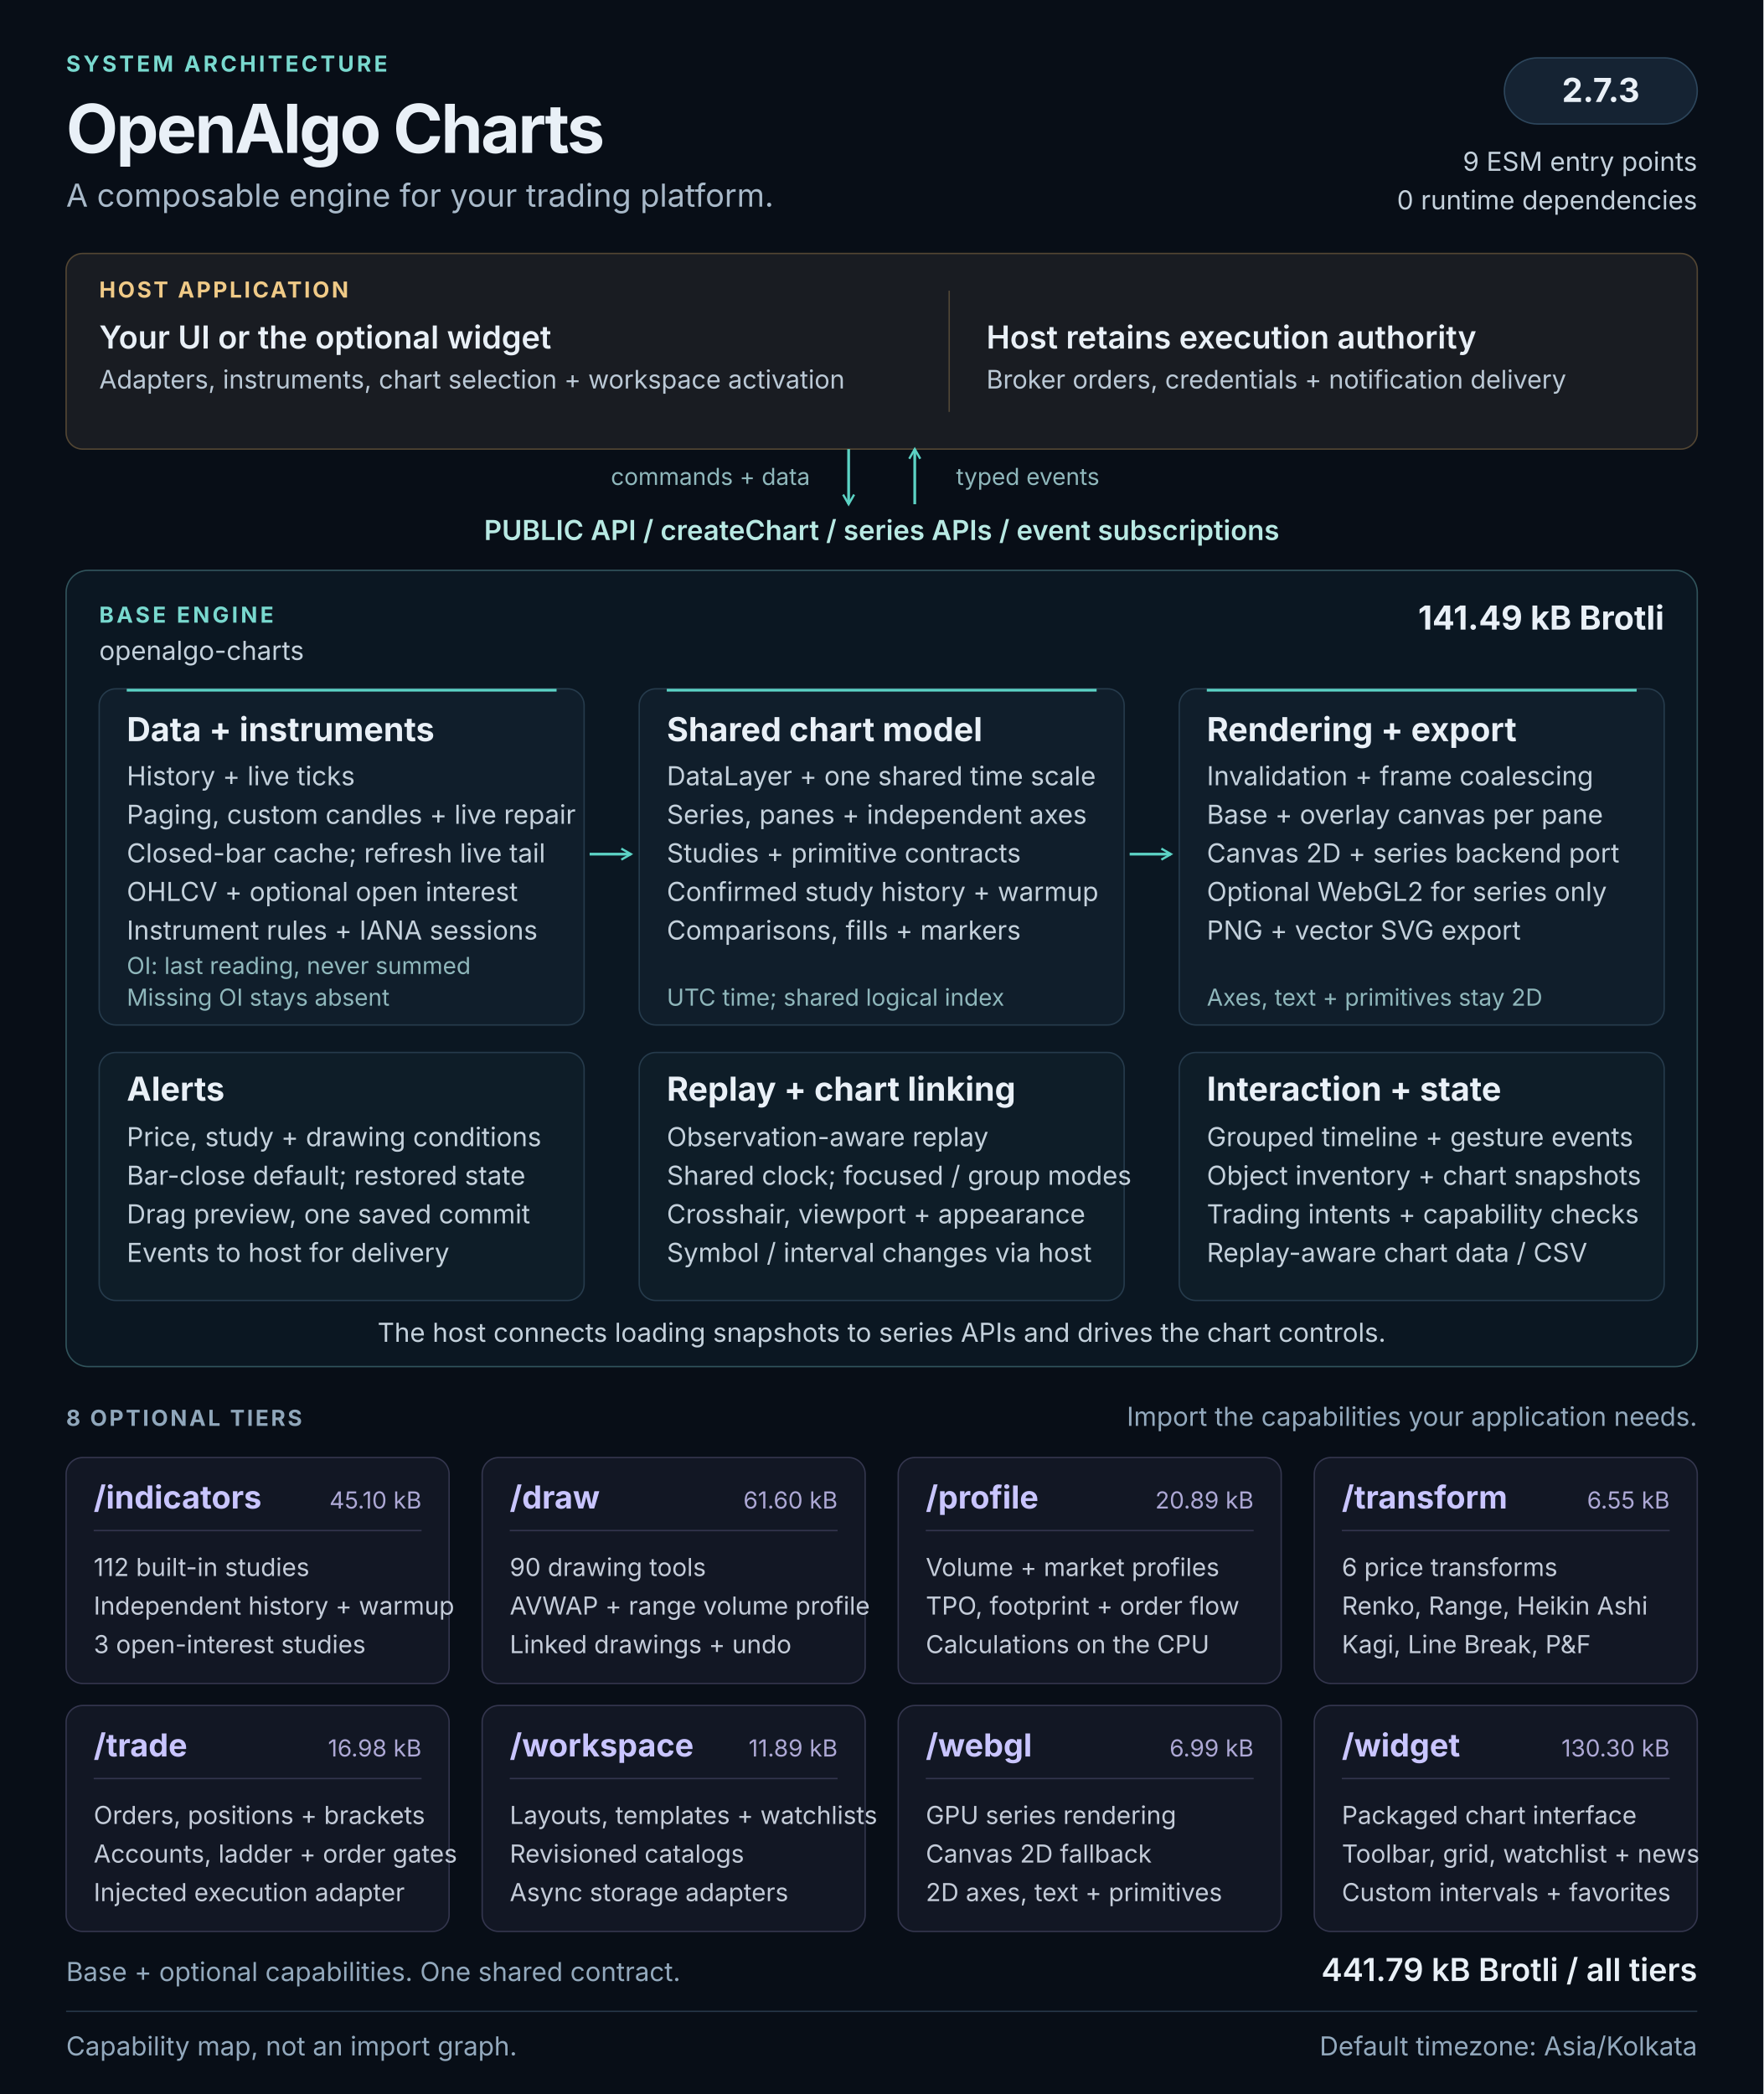
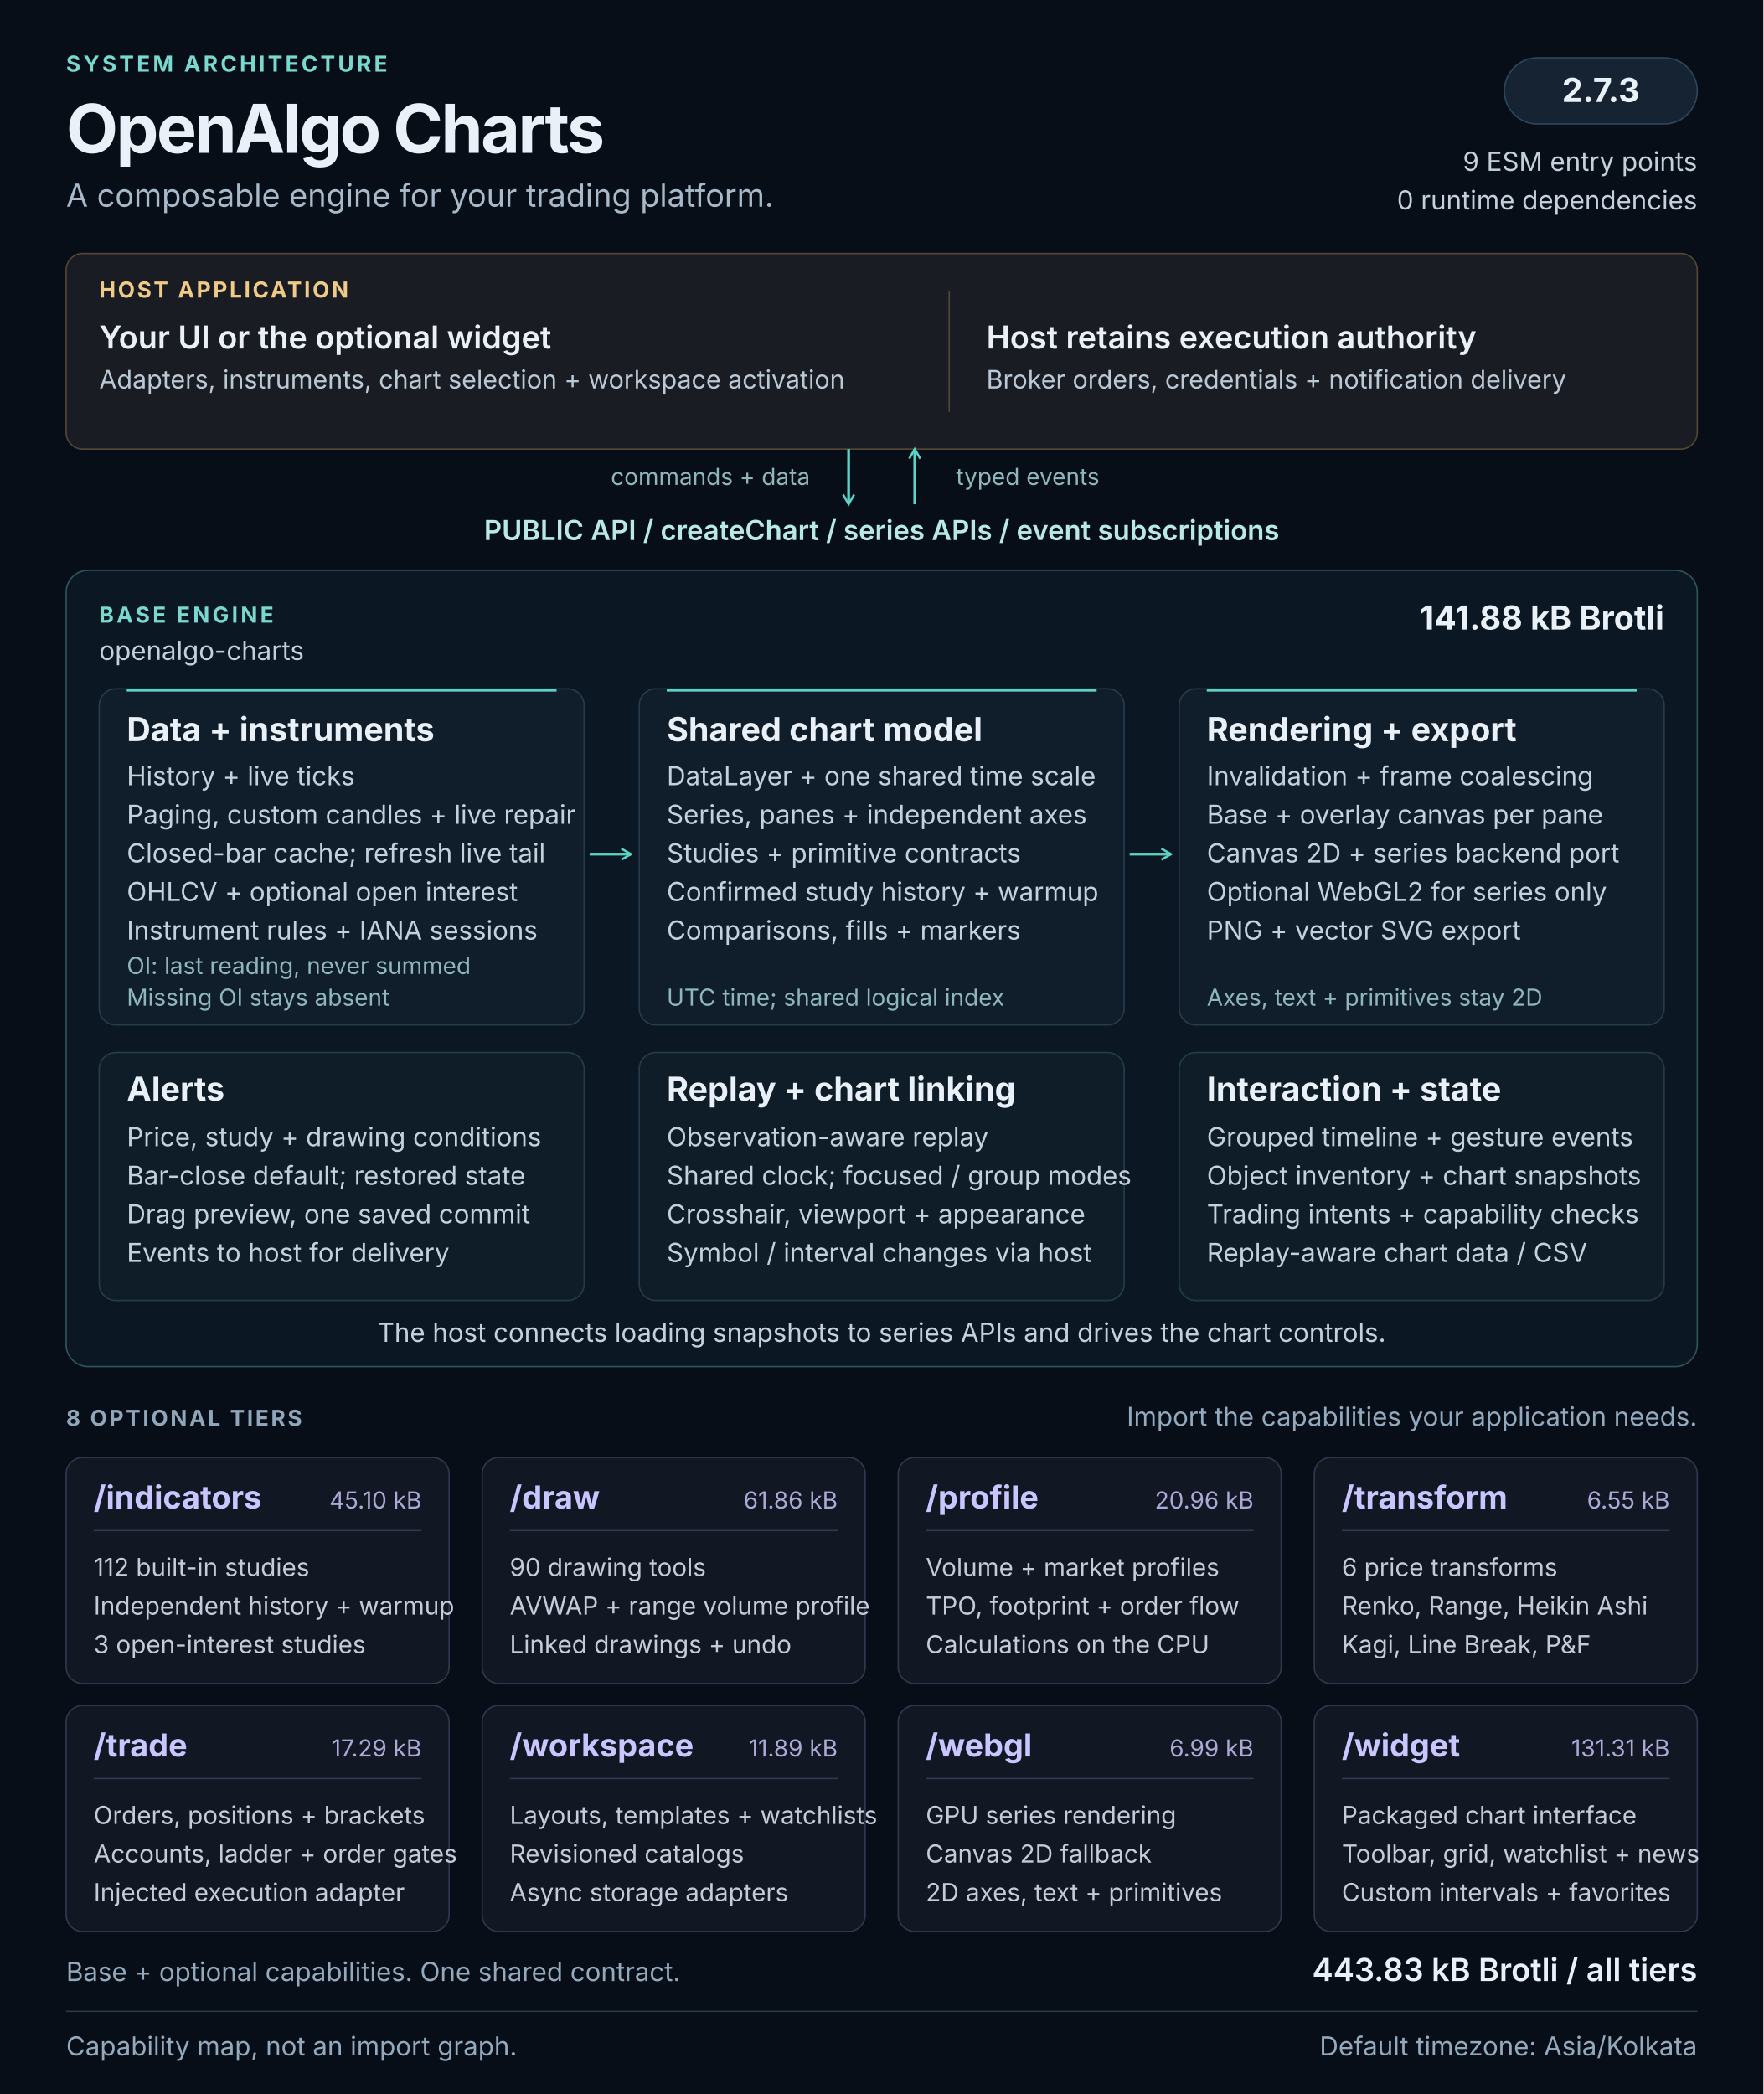
<svg xmlns="http://www.w3.org/2000/svg" width="1280" height="1520" viewBox="0 0 1280 1520" role="img" aria-labelledby="architecture-title architecture-description">
  <defs>
    <marker id="flow-arrow" viewBox="0 0 10 10" refX="8" refY="5" markerWidth="5" markerHeight="5" orient="auto-start-reverse">
      <path d="M1 1L8 5L1 9" fill="none" stroke="#5cd3c5" stroke-width="1.6" />
    </marker>
  </defs>
  <style>
  text { font-family: 'Segoe UI', Inter, Arial, sans-serif; fill: #e9f0f7; }
  .kicker { font-size: 16px; font-weight: 650; letter-spacing: 2px; fill: #79d9cf; }
  .heading { font-size: 49px; font-weight: 700; letter-spacing: -1.5px; }
  .subtitle { font-size: 23px; fill: #a8b9c9; }
  .label { font-size: 16px; font-weight: 650; letter-spacing: 1.6px; fill: #90a7bb; }
  .host-label { font-size: 16px; font-weight: 650; letter-spacing: 1.6px; fill: #f0ca87; }
  .host-title { font-size: 23px; font-weight: 600; }
  .host-body { font-size: 18.5px; fill: #bbc9d6; }
  .api { font-size: 20px; font-weight: 600; fill: #b8e9e3; }
  .panel-title { font-size: 24px; font-weight: 650; }
  .body { font-size: 19px; fill: #c4d1dc; }
  .note { font-size: 17px; fill: #8fb7bb; }
  .tier-title { font-size: 23px; font-weight: 650; fill: #c9c5ff; }
  .tier-size { font-size: 17px; fill: #ada8d5; }
  .tier-body { font-size: 18px; fill: #c4ccd9; }
  .footer { font-size: 19px; fill: #93a9bd; }
</style>
  <rect width="1280" height="1520" fill="#080e17" />
  <text x="48" y="52" class="kicker">SYSTEM ARCHITECTURE</text>
  <text x="48" y="111" class="heading">OpenAlgo Charts</text>
  <text x="48" y="150" class="subtitle">A composable engine for your trading platform.</text>
  <rect x="1092" y="42" width="140" height="48" rx="24" fill="#152333" stroke="#2d465c" />
  <text x="1162" y="74" class="panel-title" text-anchor="middle">2.7.3</text>
  <text x="1232" y="124" class="body" text-anchor="end">9 ESM entry points</text>
  <text x="1232" y="152" class="body" text-anchor="end">0 runtime dependencies</text>
  <g id="host" data-panel="true">
    <rect x="48" y="184" width="1184" height="142" rx="12" fill="#191c22" stroke="#534633" />
    <text x="72" y="216" class="host-label">HOST APPLICATION</text>
    <text x="72" y="253" class="host-title">Your UI or the optional widget</text>
    <text x="72" y="282" class="host-body">Adapters, instruments, chart selection + workspace activation</text>
    <path d="M689 211v88" stroke="#514737" />
    <text x="716" y="253" class="host-title">Host retains execution authority</text>
    <text x="716" y="282" class="host-body">Broker orders, credentials + notification delivery</text>
  </g>
  <path d="M616 326v40" stroke="#5cd3c5" stroke-width="2" fill="none" marker-end="url(#flow-arrow)" />
  <path d="M664 366v-40" stroke="#5cd3c5" stroke-width="2" fill="none" marker-end="url(#flow-arrow)" />
  <text x="588" y="352" class="note" text-anchor="end">commands + data</text>
  <text x="694" y="352" class="note">typed events</text>
  <text x="640" y="392" class="api" text-anchor="middle">PUBLIC API  /  createChart  /  series APIs  /  event subscriptions</text>
  <g id="base-engine">
    <rect x="48" y="414" width="1184" height="578" rx="16" fill="#0b1722" stroke="#31545c" />
    <text x="72" y="452" class="kicker">BASE ENGINE</text>
    <text x="72" y="479" class="body">openalgo-charts</text>
-     <text x="1208" y="457" class="panel-title" text-anchor="end">141.49 kB Brotli</text>
+     <text x="1208" y="457" class="panel-title" text-anchor="end">141.88 kB Brotli</text>
    <g id="data-pipeline" data-panel="true">
      <rect x="72" y="500" width="352" height="244" rx="12" fill="#101e2b" stroke="#263b4c" />
      <path d="M92 501h312" stroke="#5cd3c5" stroke-width="2" />
      <text x="92" y="538" class="panel-title">Data + instruments</text>
      <text x="92" y="570" class="body">History + live ticks</text>
      <text x="92" y="598" class="body">Paging, custom candles + live repair</text>
      <text x="92" y="626" class="body">Closed-bar cache; refresh live tail</text>
      <text x="92" y="654" class="body">OHLCV + optional open interest</text>
      <text x="92" y="682" class="body">Instrument rules + IANA sessions</text>
      <text x="92" y="707" class="note">OI: last reading, never summed</text>
      <text x="92" y="730" class="note">Missing OI stays absent</text>
    </g>
    <g id="chart-model" data-panel="true">
      <rect x="464" y="500" width="352" height="244" rx="12" fill="#101e2b" stroke="#263b4c" />
      <path d="M484 501h312" stroke="#5cd3c5" stroke-width="2" />
      <text x="484" y="538" class="panel-title">Shared chart model</text>
      <text x="484" y="570" class="body">DataLayer + one shared time scale</text>
      <text x="484" y="598" class="body">Series, panes + independent axes</text>
      <text x="484" y="626" class="body">Studies + primitive contracts</text>
      <text x="484" y="654" class="body">Confirmed study history + warmup</text>
      <text x="484" y="682" class="body">Comparisons, fills + markers</text>
      <text x="484" y="730" class="note">UTC time; shared logical index</text>
    </g>
    <g id="rendering" data-panel="true">
      <rect x="856" y="500" width="352" height="244" rx="12" fill="#101e2b" stroke="#263b4c" />
      <path d="M876 501h312" stroke="#5cd3c5" stroke-width="2" />
      <text x="876" y="538" class="panel-title">Rendering + export</text>
      <text x="876" y="570" class="body">Invalidation + frame coalescing</text>
      <text x="876" y="598" class="body">Base + overlay canvas per pane</text>
      <text x="876" y="626" class="body">Canvas 2D + series backend port</text>
      <text x="876" y="654" class="body">Optional WebGL2 for series only</text>
      <text x="876" y="682" class="body">PNG + vector SVG export</text>
      <text x="876" y="730" class="note">Axes, text + primitives stay 2D</text>
    </g>
    <path d="M428 620h30" stroke="#5cd3c5" stroke-width="2" fill="none" marker-end="url(#flow-arrow)" />
    <path d="M820 620h30" stroke="#5cd3c5" stroke-width="2" fill="none" marker-end="url(#flow-arrow)" />
    <g id="alerts" data-panel="true">
      <rect x="72" y="764" width="352" height="180" rx="12" fill="#0e1d28" stroke="#263b4c" />
      <text x="92" y="799" class="panel-title">Alerts</text>
      <text x="92" y="832" class="body">Price, study + drawing conditions</text>
      <text x="92" y="860" class="body">Bar-close default; restored state</text>
      <text x="92" y="888" class="body">Drag preview, one saved commit</text>
      <text x="92" y="916" class="body">Events to host for delivery</text>
    </g>
    <g id="replay-linking" data-panel="true">
      <rect x="464" y="764" width="352" height="180" rx="12" fill="#0e1d28" stroke="#263b4c" />
      <text x="484" y="799" class="panel-title">Replay + chart linking</text>
      <text x="484" y="832" class="body">Observation-aware replay</text>
      <text x="484" y="860" class="body">Shared clock; focused / group modes</text>
      <text x="484" y="888" class="body">Crosshair, viewport + appearance</text>
      <text x="484" y="916" class="body">Symbol / interval changes via host</text>
    </g>
    <g id="interaction-state" data-panel="true">
      <rect x="856" y="764" width="352" height="180" rx="12" fill="#0e1d28" stroke="#263b4c" />
      <text x="876" y="799" class="panel-title">Interaction + state</text>
      <text x="876" y="832" class="body">Grouped timeline + gesture events</text>
      <text x="876" y="860" class="body">Object inventory + chart snapshots</text>
      <text x="876" y="888" class="body">Trading intents + capability checks</text>
      <text x="876" y="916" class="body">Replay-aware chart data / CSV</text>
    </g>
    <text x="640" y="974" class="body" text-anchor="middle">The host connects loading snapshots to series APIs and drives the chart controls.</text>
  </g>
  <text x="48" y="1035" class="label">8 OPTIONAL TIERS</text>
  <text x="1232" y="1035" class="footer" text-anchor="end">Import the capabilities your application needs.</text>
  <g id="tier-indicators" data-panel="true">
    <rect x="48" y="1058" width="278" height="164" rx="12" fill="#121724" stroke="#34364e" />
    <text x="68" y="1095" class="tier-title">/indicators</text>
    <text x="306" y="1095" class="tier-size" text-anchor="end">45.10 kB</text>
    <path d="M68 1111h238" stroke="#34364e" />
    <text x="68" y="1144" class="tier-body">112 built-in studies</text>
    <text x="68" y="1172" class="tier-body">Independent history + warmup</text>
    <text x="68" y="1200" class="tier-body">3 open-interest studies</text>
  </g>
  <g id="tier-draw" data-panel="true">
    <rect x="350" y="1058" width="278" height="164" rx="12" fill="#121724" stroke="#34364e" />
    <text x="370" y="1095" class="tier-title">/draw</text>
-     <text x="608" y="1095" class="tier-size" text-anchor="end">61.60 kB</text>
+     <text x="608" y="1095" class="tier-size" text-anchor="end">61.86 kB</text>
    <path d="M370 1111h238" stroke="#34364e" />
    <text x="370" y="1144" class="tier-body">90 drawing tools</text>
    <text x="370" y="1172" class="tier-body">AVWAP + range volume profile</text>
    <text x="370" y="1200" class="tier-body">Linked drawings + undo</text>
  </g>
  <g id="tier-profile" data-panel="true">
    <rect x="652" y="1058" width="278" height="164" rx="12" fill="#121724" stroke="#34364e" />
    <text x="672" y="1095" class="tier-title">/profile</text>
-     <text x="910" y="1095" class="tier-size" text-anchor="end">20.89 kB</text>
+     <text x="910" y="1095" class="tier-size" text-anchor="end">20.96 kB</text>
    <path d="M672 1111h238" stroke="#34364e" />
    <text x="672" y="1144" class="tier-body">Volume + market profiles</text>
    <text x="672" y="1172" class="tier-body">TPO, footprint + order flow</text>
    <text x="672" y="1200" class="tier-body">Calculations on the CPU</text>
  </g>
  <g id="tier-transform" data-panel="true">
    <rect x="954" y="1058" width="278" height="164" rx="12" fill="#121724" stroke="#34364e" />
    <text x="974" y="1095" class="tier-title">/transform</text>
    <text x="1212" y="1095" class="tier-size" text-anchor="end">6.55 kB</text>
    <path d="M974 1111h238" stroke="#34364e" />
    <text x="974" y="1144" class="tier-body">6 price transforms</text>
    <text x="974" y="1172" class="tier-body">Renko, Range, Heikin Ashi</text>
    <text x="974" y="1200" class="tier-body">Kagi, Line Break, P&amp;F</text>
  </g>
  <g id="tier-trade" data-panel="true">
    <rect x="48" y="1238" width="278" height="164" rx="12" fill="#121724" stroke="#34364e" />
    <text x="68" y="1275" class="tier-title">/trade</text>
-     <text x="306" y="1275" class="tier-size" text-anchor="end">16.98 kB</text>
+     <text x="306" y="1275" class="tier-size" text-anchor="end">17.29 kB</text>
    <path d="M68 1291h238" stroke="#34364e" />
    <text x="68" y="1324" class="tier-body">Orders, positions + brackets</text>
    <text x="68" y="1352" class="tier-body">Accounts, ladder + order gates</text>
    <text x="68" y="1380" class="tier-body">Injected execution adapter</text>
  </g>
  <g id="tier-workspace" data-panel="true">
    <rect x="350" y="1238" width="278" height="164" rx="12" fill="#121724" stroke="#34364e" />
    <text x="370" y="1275" class="tier-title">/workspace</text>
    <text x="608" y="1275" class="tier-size" text-anchor="end">11.89 kB</text>
    <path d="M370 1291h238" stroke="#34364e" />
    <text x="370" y="1324" class="tier-body">Layouts, templates + watchlists</text>
    <text x="370" y="1352" class="tier-body">Revisioned catalogs</text>
    <text x="370" y="1380" class="tier-body">Async storage adapters</text>
  </g>
  <g id="tier-webgl" data-panel="true">
    <rect x="652" y="1238" width="278" height="164" rx="12" fill="#121724" stroke="#34364e" />
    <text x="672" y="1275" class="tier-title">/webgl</text>
    <text x="910" y="1275" class="tier-size" text-anchor="end">6.99 kB</text>
    <path d="M672 1291h238" stroke="#34364e" />
    <text x="672" y="1324" class="tier-body">GPU series rendering</text>
    <text x="672" y="1352" class="tier-body">Canvas 2D fallback</text>
    <text x="672" y="1380" class="tier-body">2D axes, text + primitives</text>
  </g>
  <g id="tier-widget" data-panel="true">
    <rect x="954" y="1238" width="278" height="164" rx="12" fill="#121724" stroke="#34364e" />
    <text x="974" y="1275" class="tier-title">/widget</text>
-     <text x="1212" y="1275" class="tier-size" text-anchor="end">130.30 kB</text>
+     <text x="1212" y="1275" class="tier-size" text-anchor="end">131.31 kB</text>
    <path d="M974 1291h238" stroke="#34364e" />
    <text x="974" y="1324" class="tier-body">Packaged chart interface</text>
    <text x="974" y="1352" class="tier-body">Toolbar, grid, watchlist + news</text>
    <text x="974" y="1380" class="tier-body">Custom intervals + favorites</text>
  </g>
  <text x="48" y="1438" class="footer">Base + optional capabilities. One shared contract.</text>
-   <text x="1232" y="1438" class="host-title" text-anchor="end">441.79 kB Brotli / all tiers</text>
+   <text x="1232" y="1438" class="host-title" text-anchor="end">443.83 kB Brotli / all tiers</text>
  <path d="M48 1460h1184" stroke="#273849" />
  <text x="48" y="1492" class="footer">Capability map, not an import graph.</text>
  <text x="1232" y="1492" class="footer" text-anchor="end">Default timezone: Asia/Kolkata</text>
</svg>
